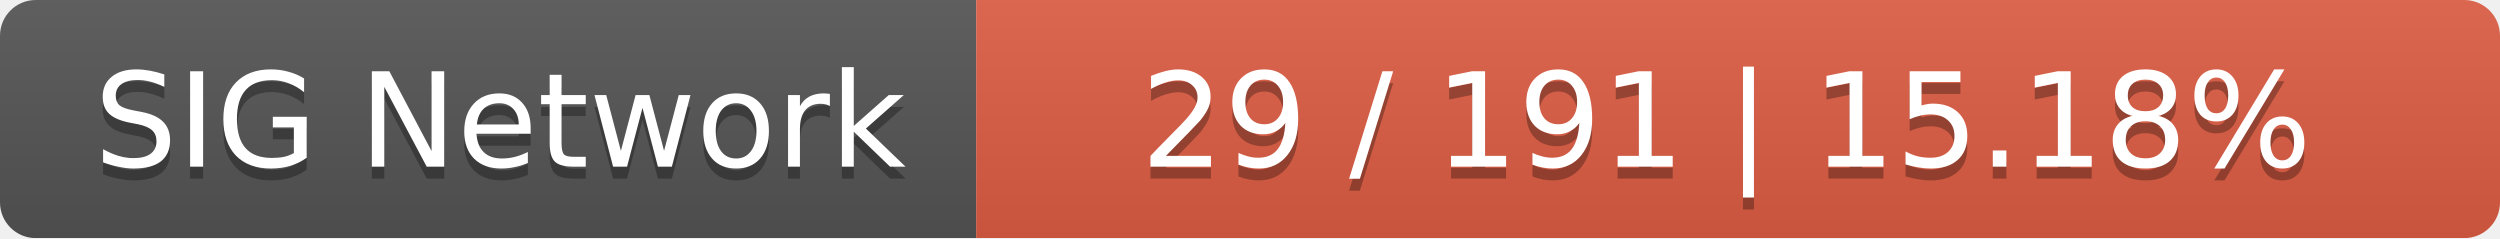
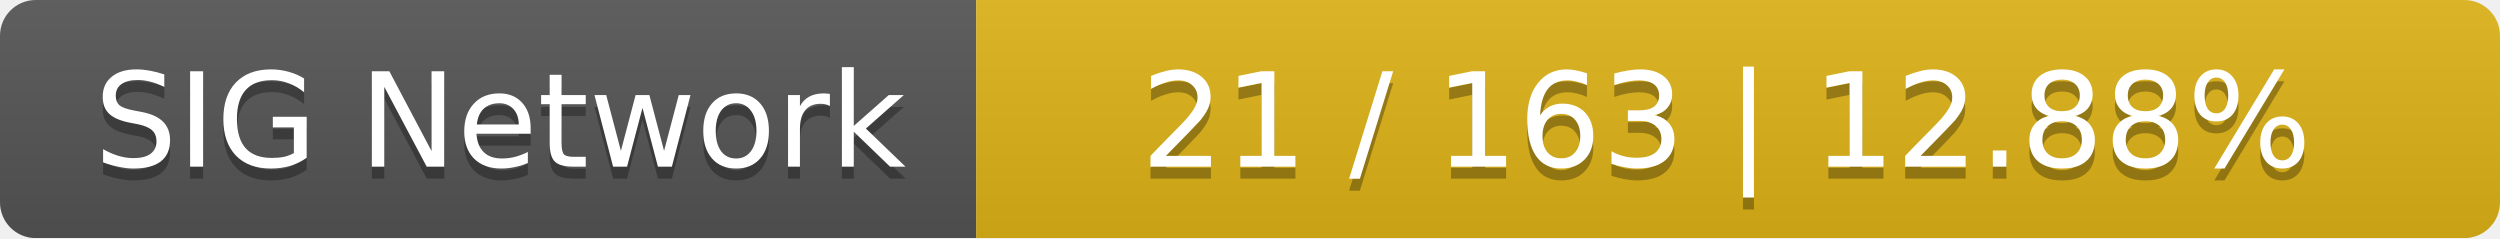
<svg xmlns="http://www.w3.org/2000/svg" width="210" height="20">
  <linearGradient id="smooth" x2="0" y2="100%">
    <stop offset="0" stop-color="#bbb" stop-opacity=".1" />
    <stop offset="1" stop-opacity=".1" />
  </linearGradient>
  <mask id="round">
    <rect width="210" height="20" rx="3" fill="#fff" />
  </mask>
  <g mask="url(#round)">
    <rect width="82" height="20" fill="#555" />
-     <rect x="82" width="128" height="20" fill="#e05d44" />
+     <rect x="82" width="128" height="20" fill="#dfb317" />
    <rect width="210" height="20" fill="url(#smooth)" />
  </g>
  <g fill="#fff" text-anchor="middle" font-family="DejaVu Sans,Verdana,Geneva,sans-serif" font-size="11">
    <text x="42" y="15" fill="#010101" fill-opacity=".3">SIG Network</text>
    <text x="42" y="14">SIG Network</text>
-     <text x="145" y="15" fill="#010101" fill-opacity=".3">29 / 191    |    15.18%</text>
-     <text x="145" y="14">29 / 191    |    15.18%</text>
+     <text x="145" y="15" fill="#010101" fill-opacity=".3">21 / 163    |    12.88%</text>
+     <text x="145" y="14">21 / 163    |    12.88%</text>
  </g>
</svg>
